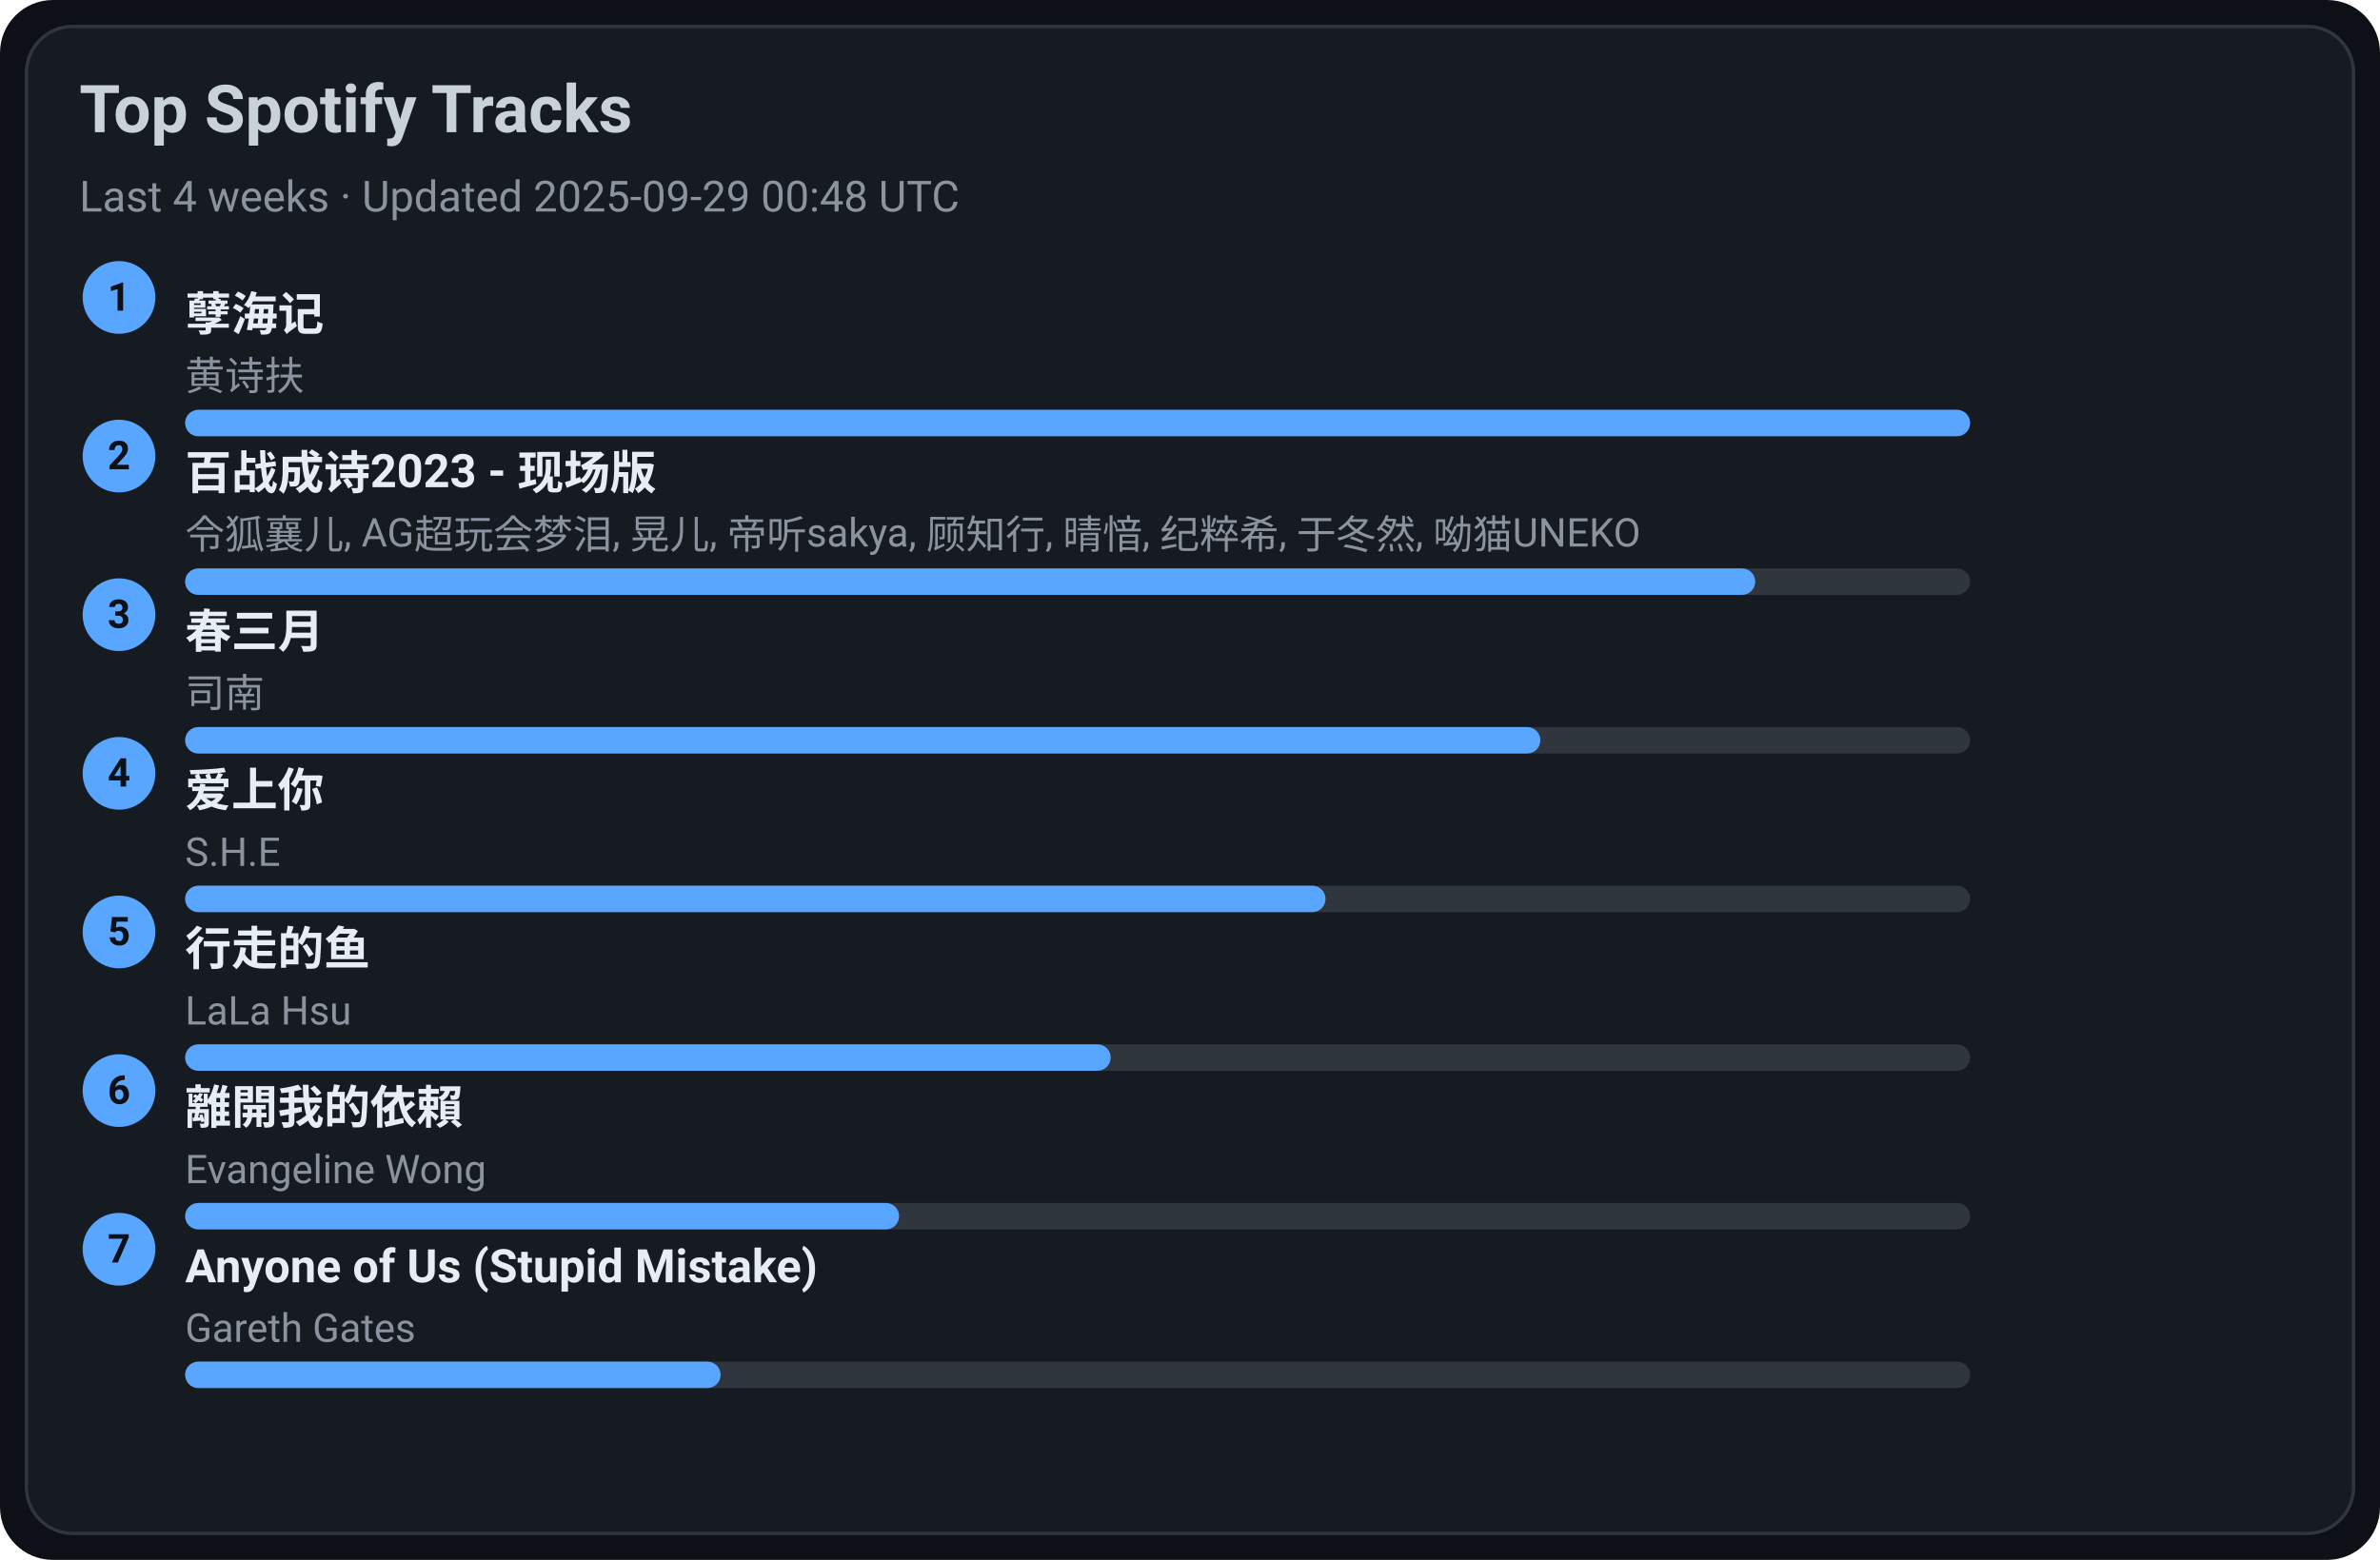
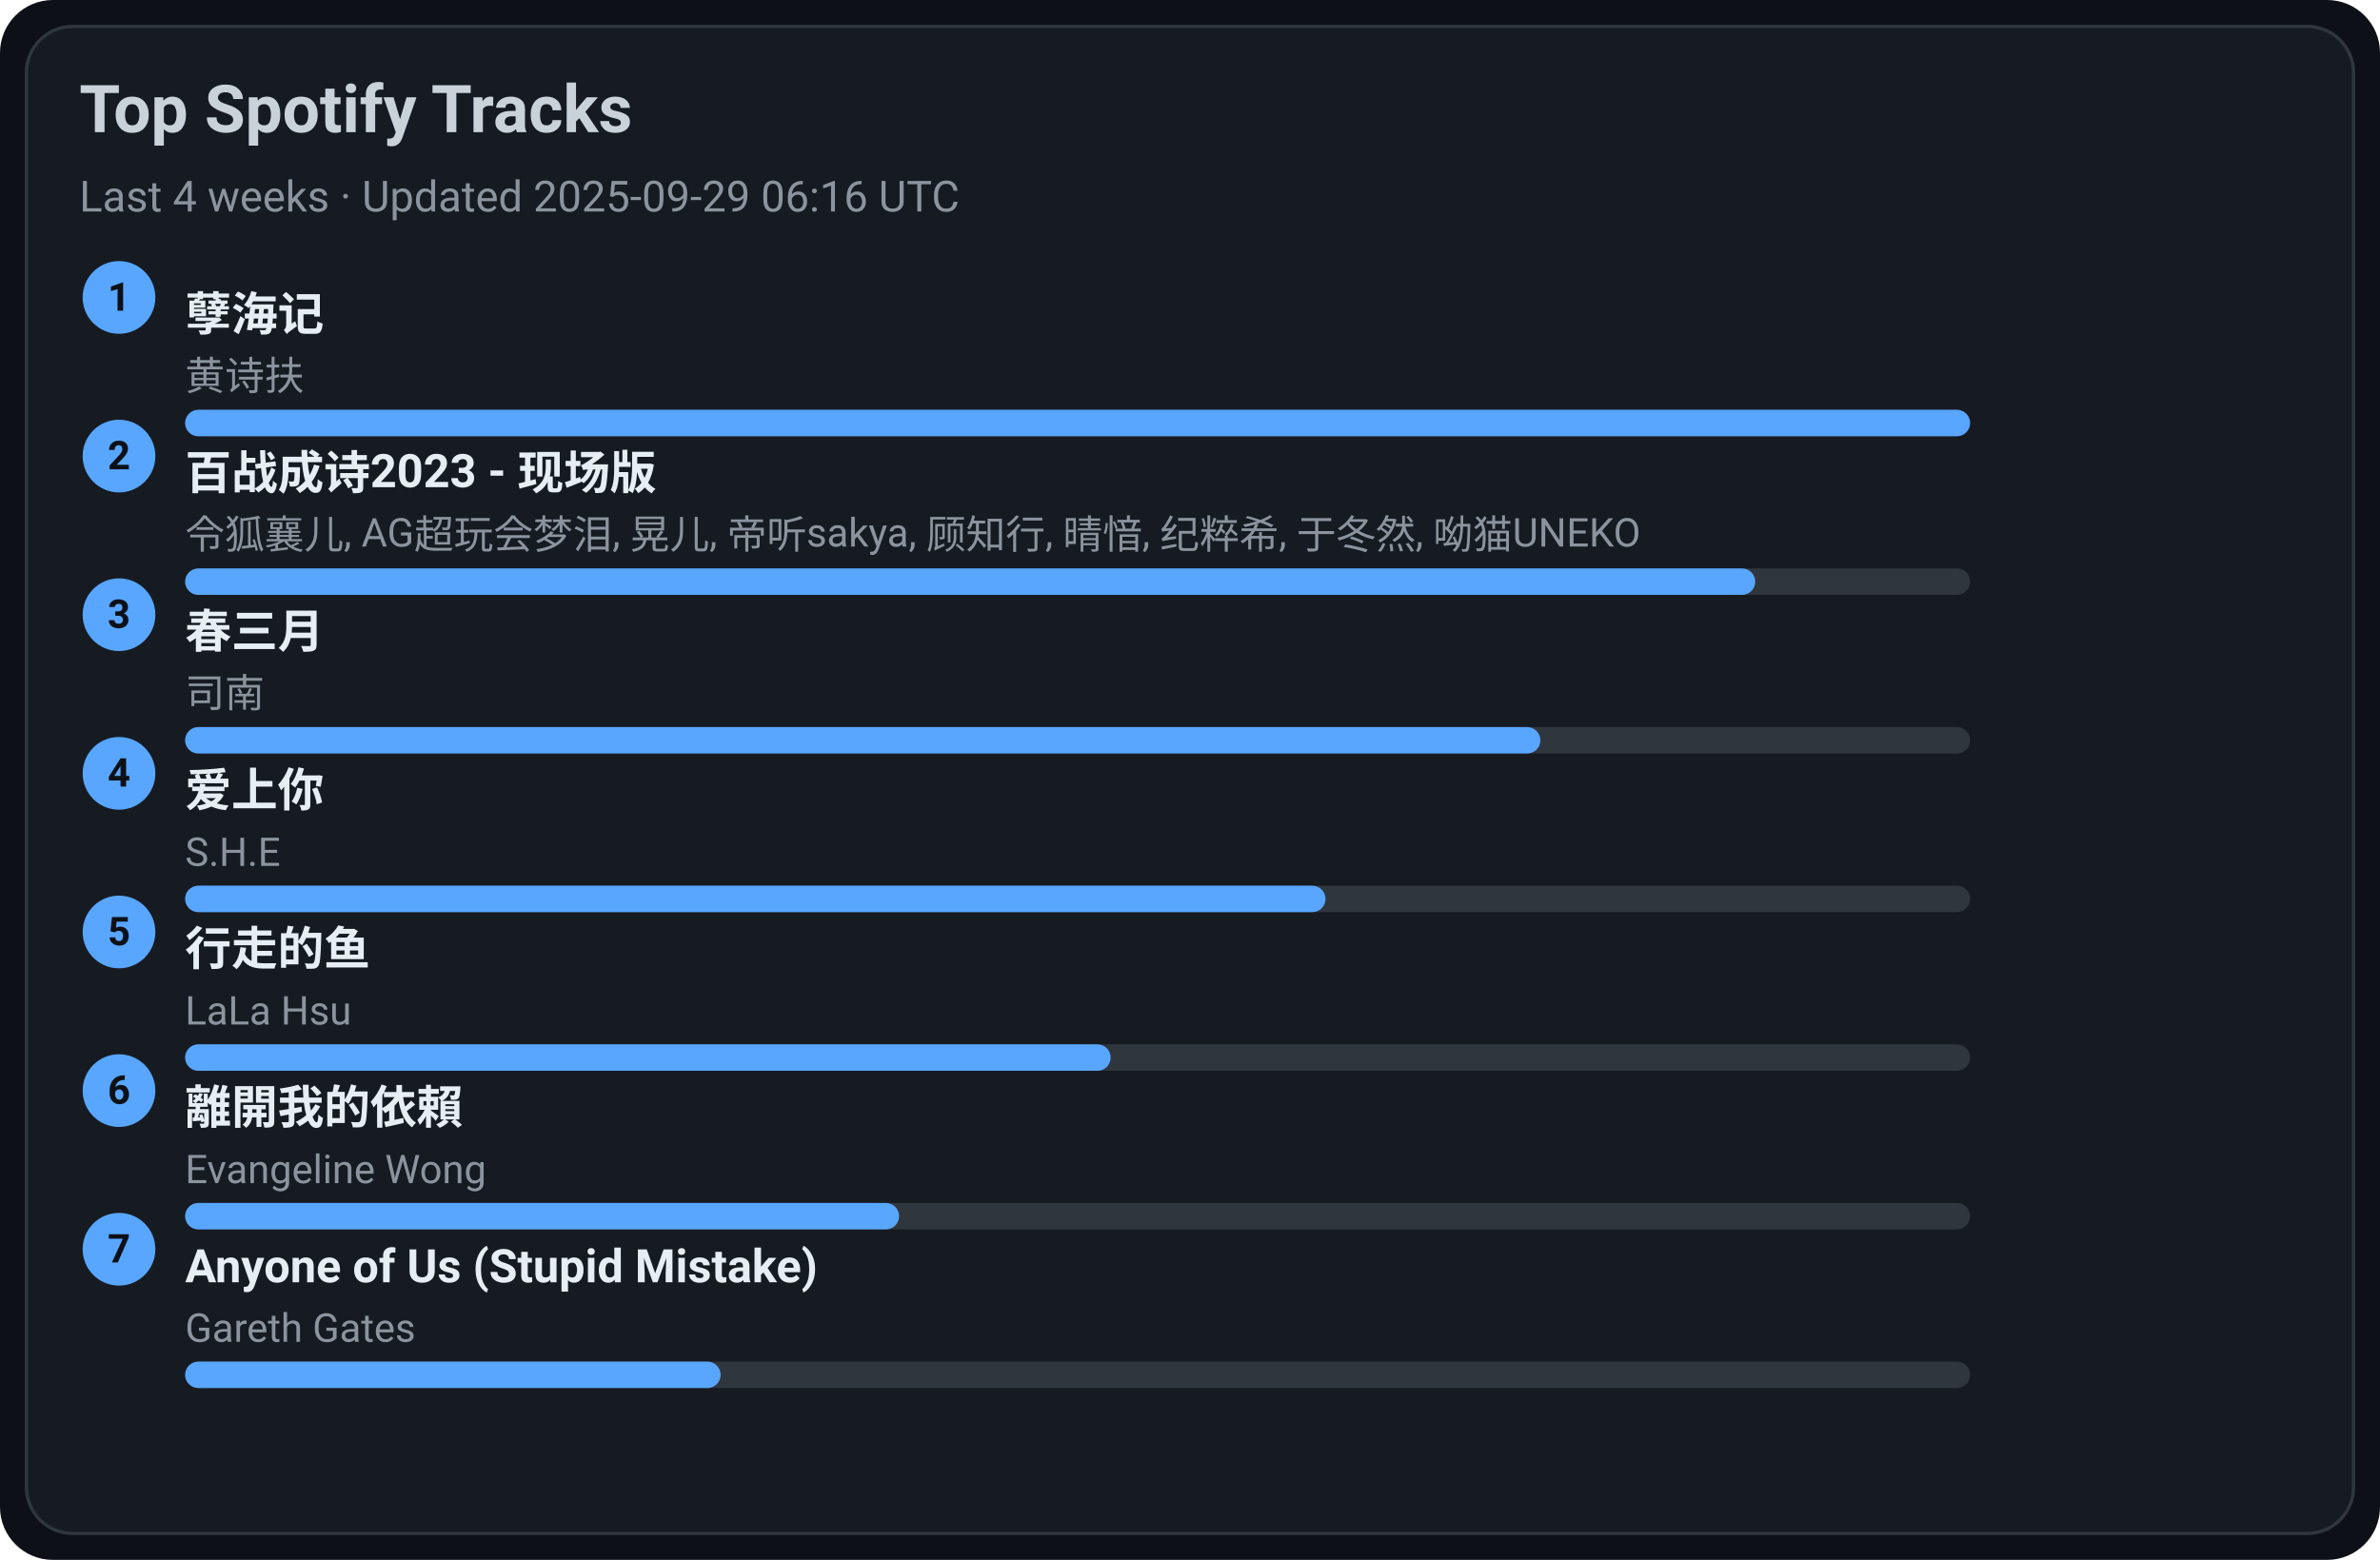
<svg xmlns="http://www.w3.org/2000/svg" width="720" height="472" viewBox="0 0 720 472">
  <style>text{font-family:-apple-system,BlinkMacSystemFont,Segoe UI,Roboto,Ubuntu,Helvetica Neue,Arial,Noto Sans,sans-serif}</style>
  <rect width="720" height="472" rx="16" fill="#0d1117" />
  <rect x="8" y="8" width="704" height="456" rx="14" fill="#161b22" stroke="#30363d" />
  <text x="24" y="40" font-size="20" fill="#c9d1d9" font-weight="600">Top Spotify Tracks</text>
-   <text x="24" y="64" font-size="13" fill="#8b949e">Last 4 weeks · Updated 2025-09-29 00:48 UTC</text>
+   <text x="24" y="64" font-size="13" fill="#8b949e">Last 4 weeks · Updated 2025-09-29 06:16 UTC</text>
  <circle cx="36" cy="90" r="11" fill="#58a6ff" />
  <text x="36" y="94" text-anchor="middle" font-size="12" fill="#0d1117" font-weight="700">1</text>
  <a href="https://open.spotify.com/track/3eIovUMhirNN6btJbpzNqD" target="_blank" rel="noopener noreferrer">
    <text x="56" y="100" font-size="14" fill="#e6edf3" font-weight="600">孽海记</text>
  </a>
  <text x="56" y="118" font-size="12" fill="#8b949e">黄诗扶</text>
  <rect x="56" y="124" width="540" height="8" rx="4" fill="#30363d" />
  <rect x="56" y="124" width="540" height="8" rx="4" fill="#58a6ff" />
  <circle cx="36" cy="138" r="11" fill="#58a6ff" />
  <text x="36" y="142" text-anchor="middle" font-size="12" fill="#0d1117" font-weight="700">2</text>
  <a href="https://open.spotify.com/track/2gttnS8fWnDwziLFt2TLEi" target="_blank" rel="noopener noreferrer">
    <text x="56" y="148" font-size="14" fill="#e6edf3" font-weight="600">百战成诗2023 - 现场版</text>
  </a>
  <text x="56" y="166" font-size="12" fill="#8b949e">令狐襄儿, AG超玩会梦泪, 晃儿, 帝听sakya, 顾知行, 晴愔, 纪粹希, 于冬然, 呦猫UNEKO</text>
  <rect x="56" y="172" width="540" height="8" rx="4" fill="#30363d" />
  <rect x="56" y="172" width="475" height="8" rx="4" fill="#58a6ff" />
  <circle cx="36" cy="186" r="11" fill="#58a6ff" />
  <text x="36" y="190" text-anchor="middle" font-size="12" fill="#0d1117" font-weight="700">3</text>
  <a href="https://open.spotify.com/track/5A9BOP4WTk2UayDlMb8w98" target="_blank" rel="noopener noreferrer">
    <text x="56" y="196" font-size="14" fill="#e6edf3" font-weight="600">春三月</text>
  </a>
  <text x="56" y="214" font-size="12" fill="#8b949e">司南</text>
  <rect x="56" y="220" width="540" height="8" rx="4" fill="#30363d" />
  <rect x="56" y="220" width="410" height="8" rx="4" fill="#58a6ff" />
  <circle cx="36" cy="234" r="11" fill="#58a6ff" />
  <text x="36" y="238" text-anchor="middle" font-size="12" fill="#0d1117" font-weight="700">4</text>
  <a href="https://open.spotify.com/track/4hcNpo1rtbzyNswsM5byTf" target="_blank" rel="noopener noreferrer">
    <text x="56" y="244" font-size="14" fill="#e6edf3" font-weight="600">爱上你</text>
  </a>
  <text x="56" y="262" font-size="12" fill="#8b949e">S.H.E</text>
  <rect x="56" y="268" width="540" height="8" rx="4" fill="#30363d" />
  <rect x="56" y="268" width="345" height="8" rx="4" fill="#58a6ff" />
  <circle cx="36" cy="282" r="11" fill="#58a6ff" />
  <text x="36" y="286" text-anchor="middle" font-size="12" fill="#0d1117" font-weight="700">5</text>
  <a href="https://open.spotify.com/track/5tGyQ1cWTaHBfZSHWr8AZb" target="_blank" rel="noopener noreferrer">
    <text x="56" y="292" font-size="14" fill="#e6edf3" font-weight="600">行走的鱼</text>
  </a>
  <text x="56" y="310" font-size="12" fill="#8b949e">LaLa Hsu</text>
  <rect x="56" y="316" width="540" height="8" rx="4" fill="#30363d" />
  <rect x="56" y="316" width="280" height="8" rx="4" fill="#58a6ff" />
  <circle cx="36" cy="330" r="11" fill="#58a6ff" />
  <text x="36" y="334" text-anchor="middle" font-size="12" fill="#0d1117" font-weight="700">6</text>
  <a href="https://open.spotify.com/track/28VBdtYc5Cpmey4Cpvcrby" target="_blank" rel="noopener noreferrer">
    <text x="56" y="340" font-size="14" fill="#e6edf3" font-weight="600">離開我的依賴</text>
  </a>
  <text x="56" y="358" font-size="12" fill="#8b949e">Evangeline Wong</text>
  <rect x="56" y="364" width="540" height="8" rx="4" fill="#30363d" />
  <rect x="56" y="364" width="216" height="8" rx="4" fill="#58a6ff" />
  <circle cx="36" cy="378" r="11" fill="#58a6ff" />
  <text x="36" y="382" text-anchor="middle" font-size="12" fill="#0d1117" font-weight="700">7</text>
  <a href="https://open.spotify.com/track/7KZo8AI9F3Vnn3FXEYBL9f" target="_blank" rel="noopener noreferrer">
    <text x="56" y="388" font-size="14" fill="#e6edf3" font-weight="600">Anyone of Us (Stupid Mistake)</text>
  </a>
  <text x="56" y="406" font-size="12" fill="#8b949e">Gareth Gates</text>
  <rect x="56" y="412" width="540" height="8" rx="4" fill="#30363d" />
  <rect x="56" y="412" width="162" height="8" rx="4" fill="#58a6ff" />
</svg>
